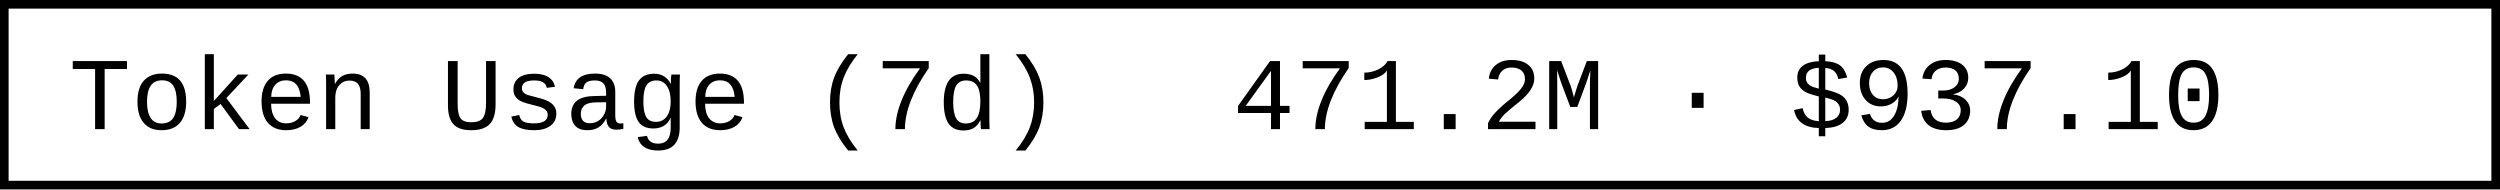
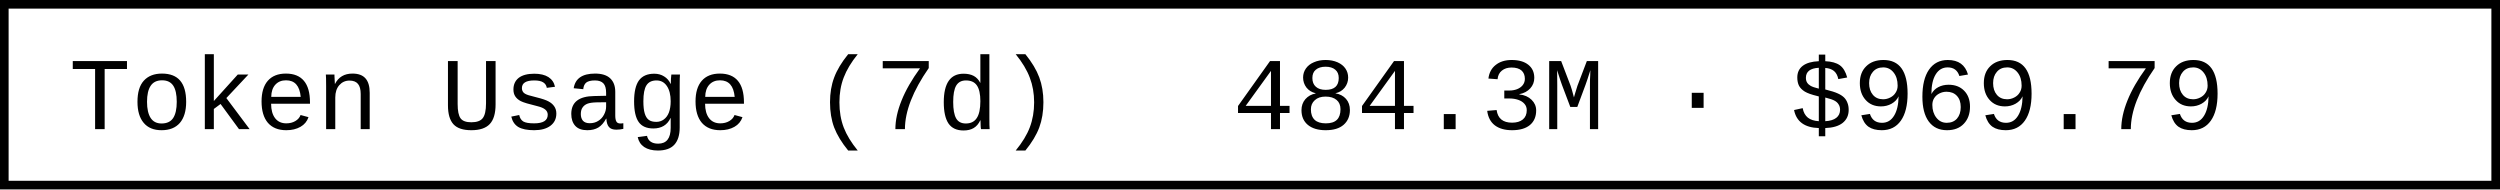
- <svg xmlns="http://www.w3.org/2000/svg" width="290.4" height="22" role="img" aria-label="Token Usage (7d): 471.2M · $937.10">
+ <svg xmlns="http://www.w3.org/2000/svg" width="290.4" height="22" role="img" aria-label="Token Usage (7d): 484.3M · $969.79">
  <rect x="0.5" y="0.5" width="289.4" height="21" fill="#fff" stroke="#000" stroke-width="1" />
  <g font-family="'Consolas','Monaco','Courier New',monospace" font-size="12" fill="#000">
    <text x="8" y="15">Token Usage (7d)</text>
-     <text x="143.2" y="15">471.2M · $937.10</text>
+     <text x="143.2" y="15">484.3M · $969.79</text>
  </g>
</svg>
